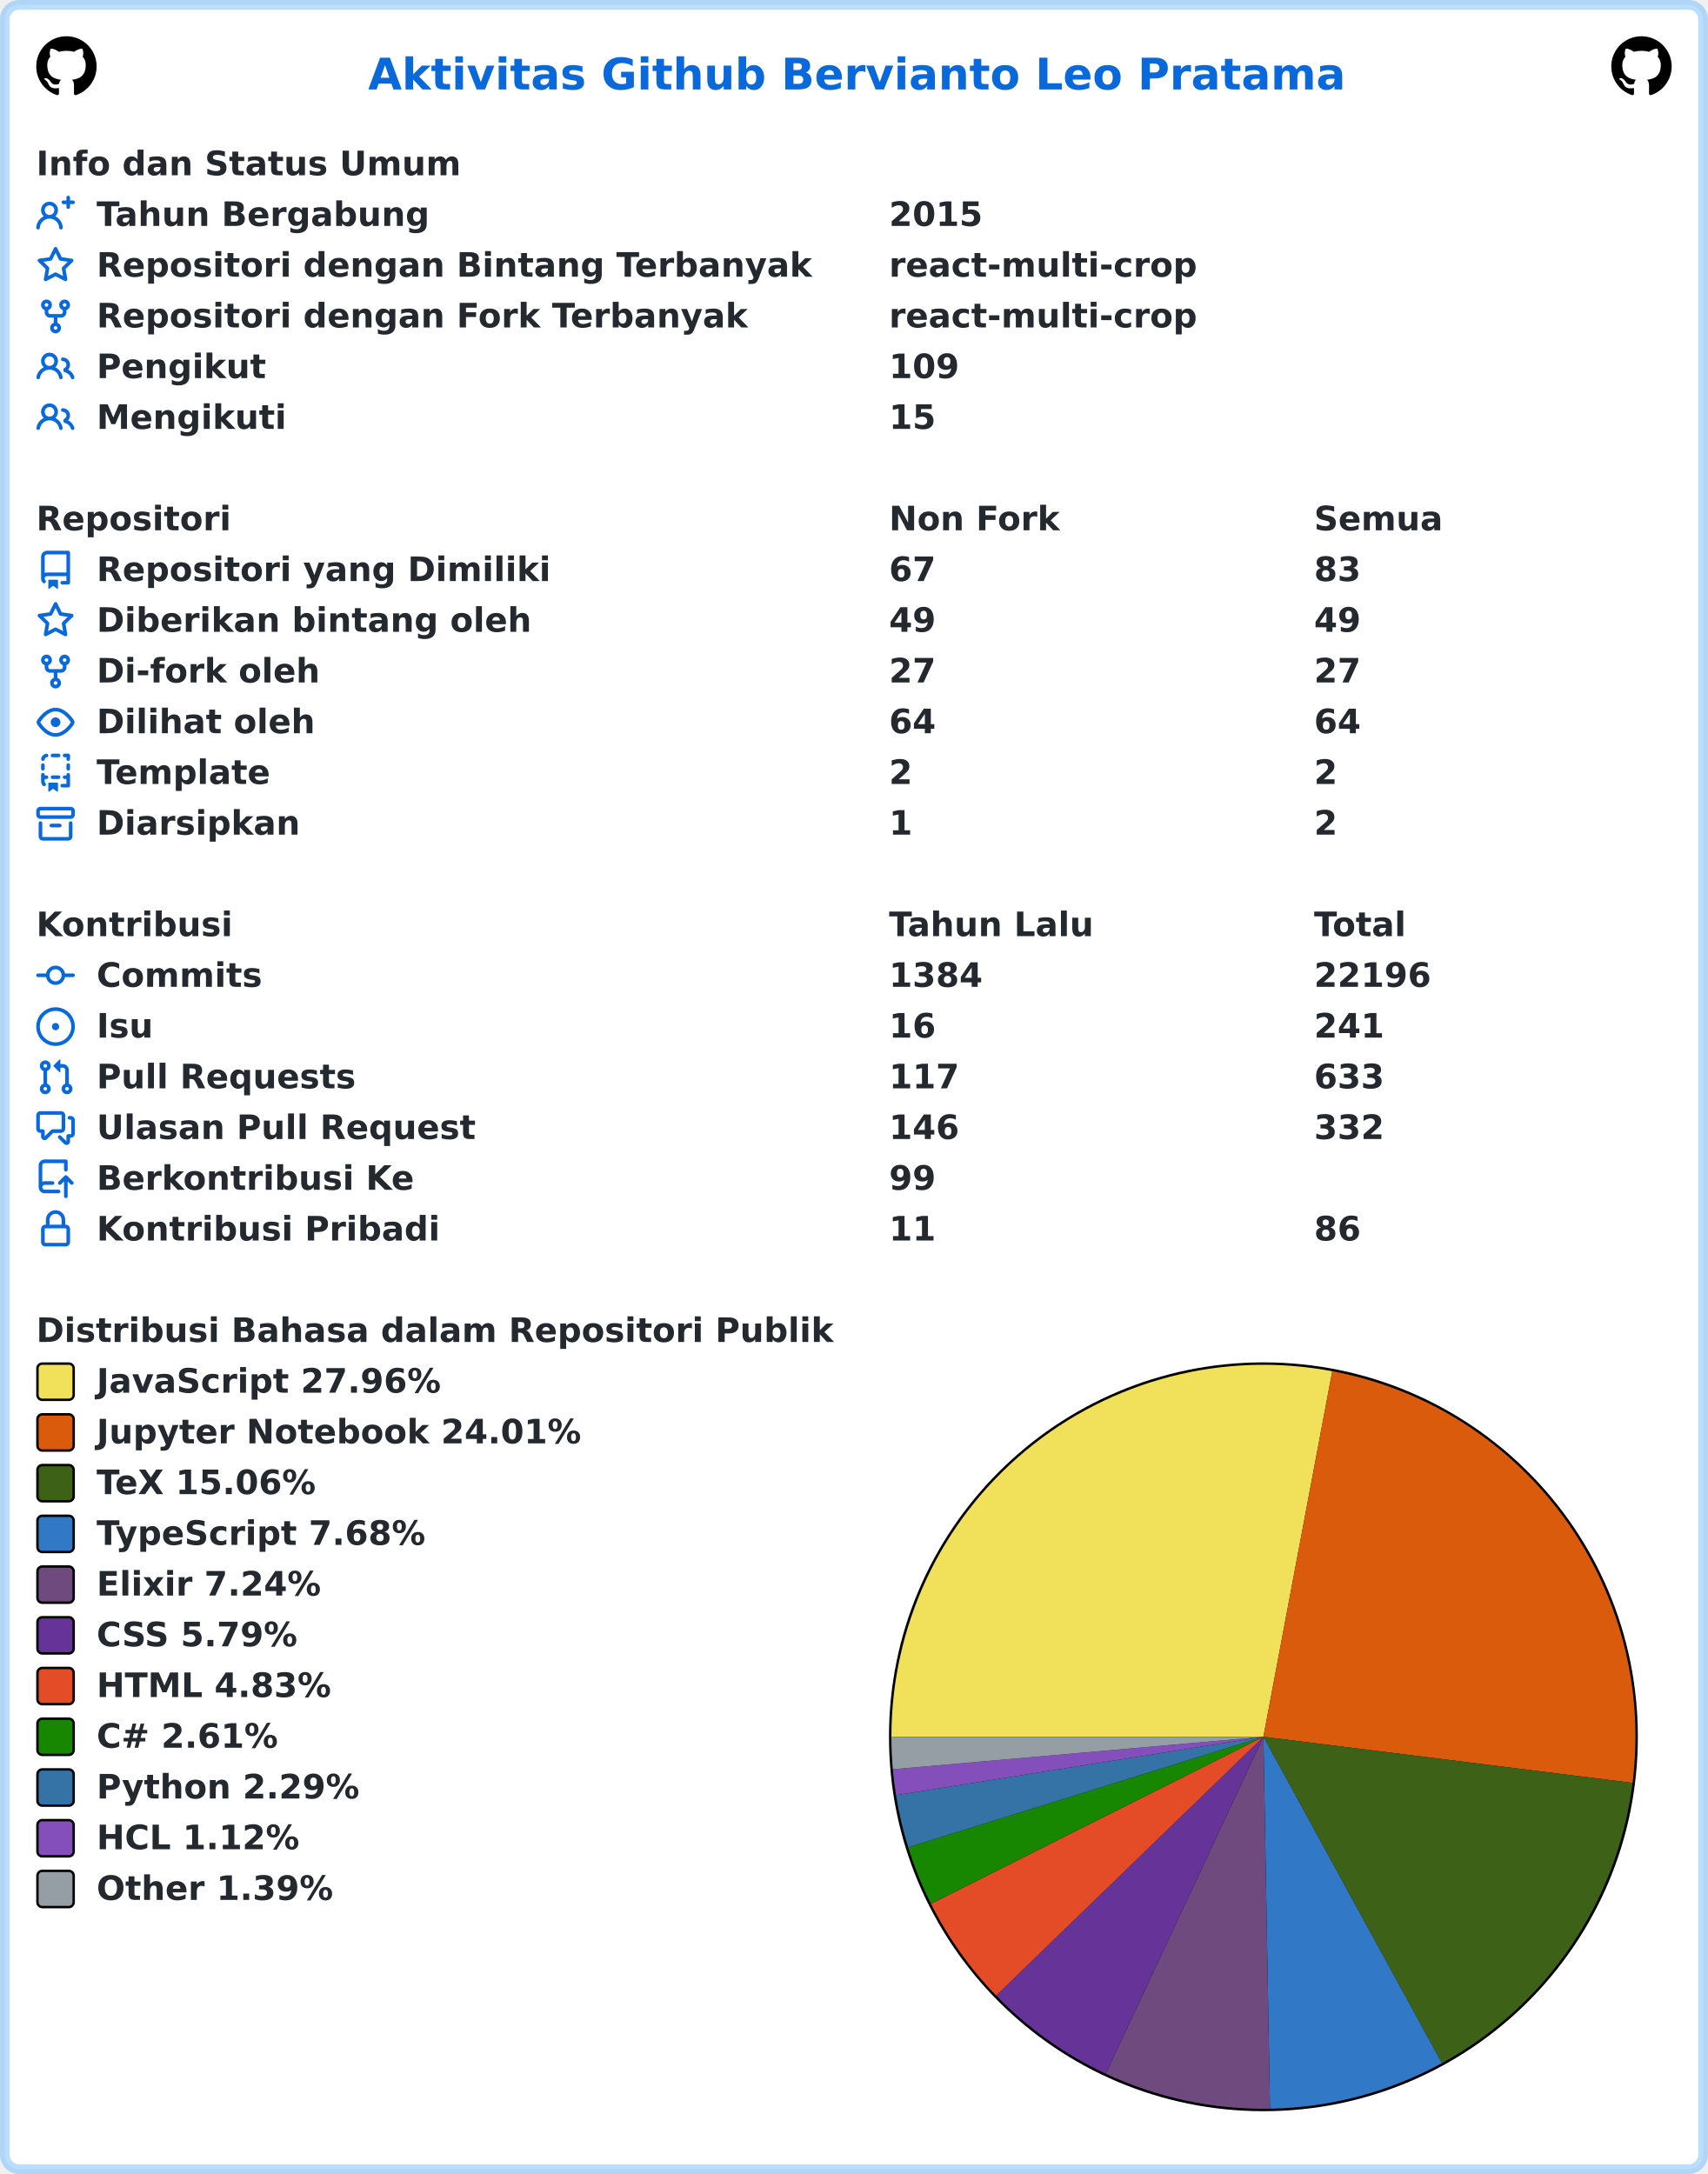
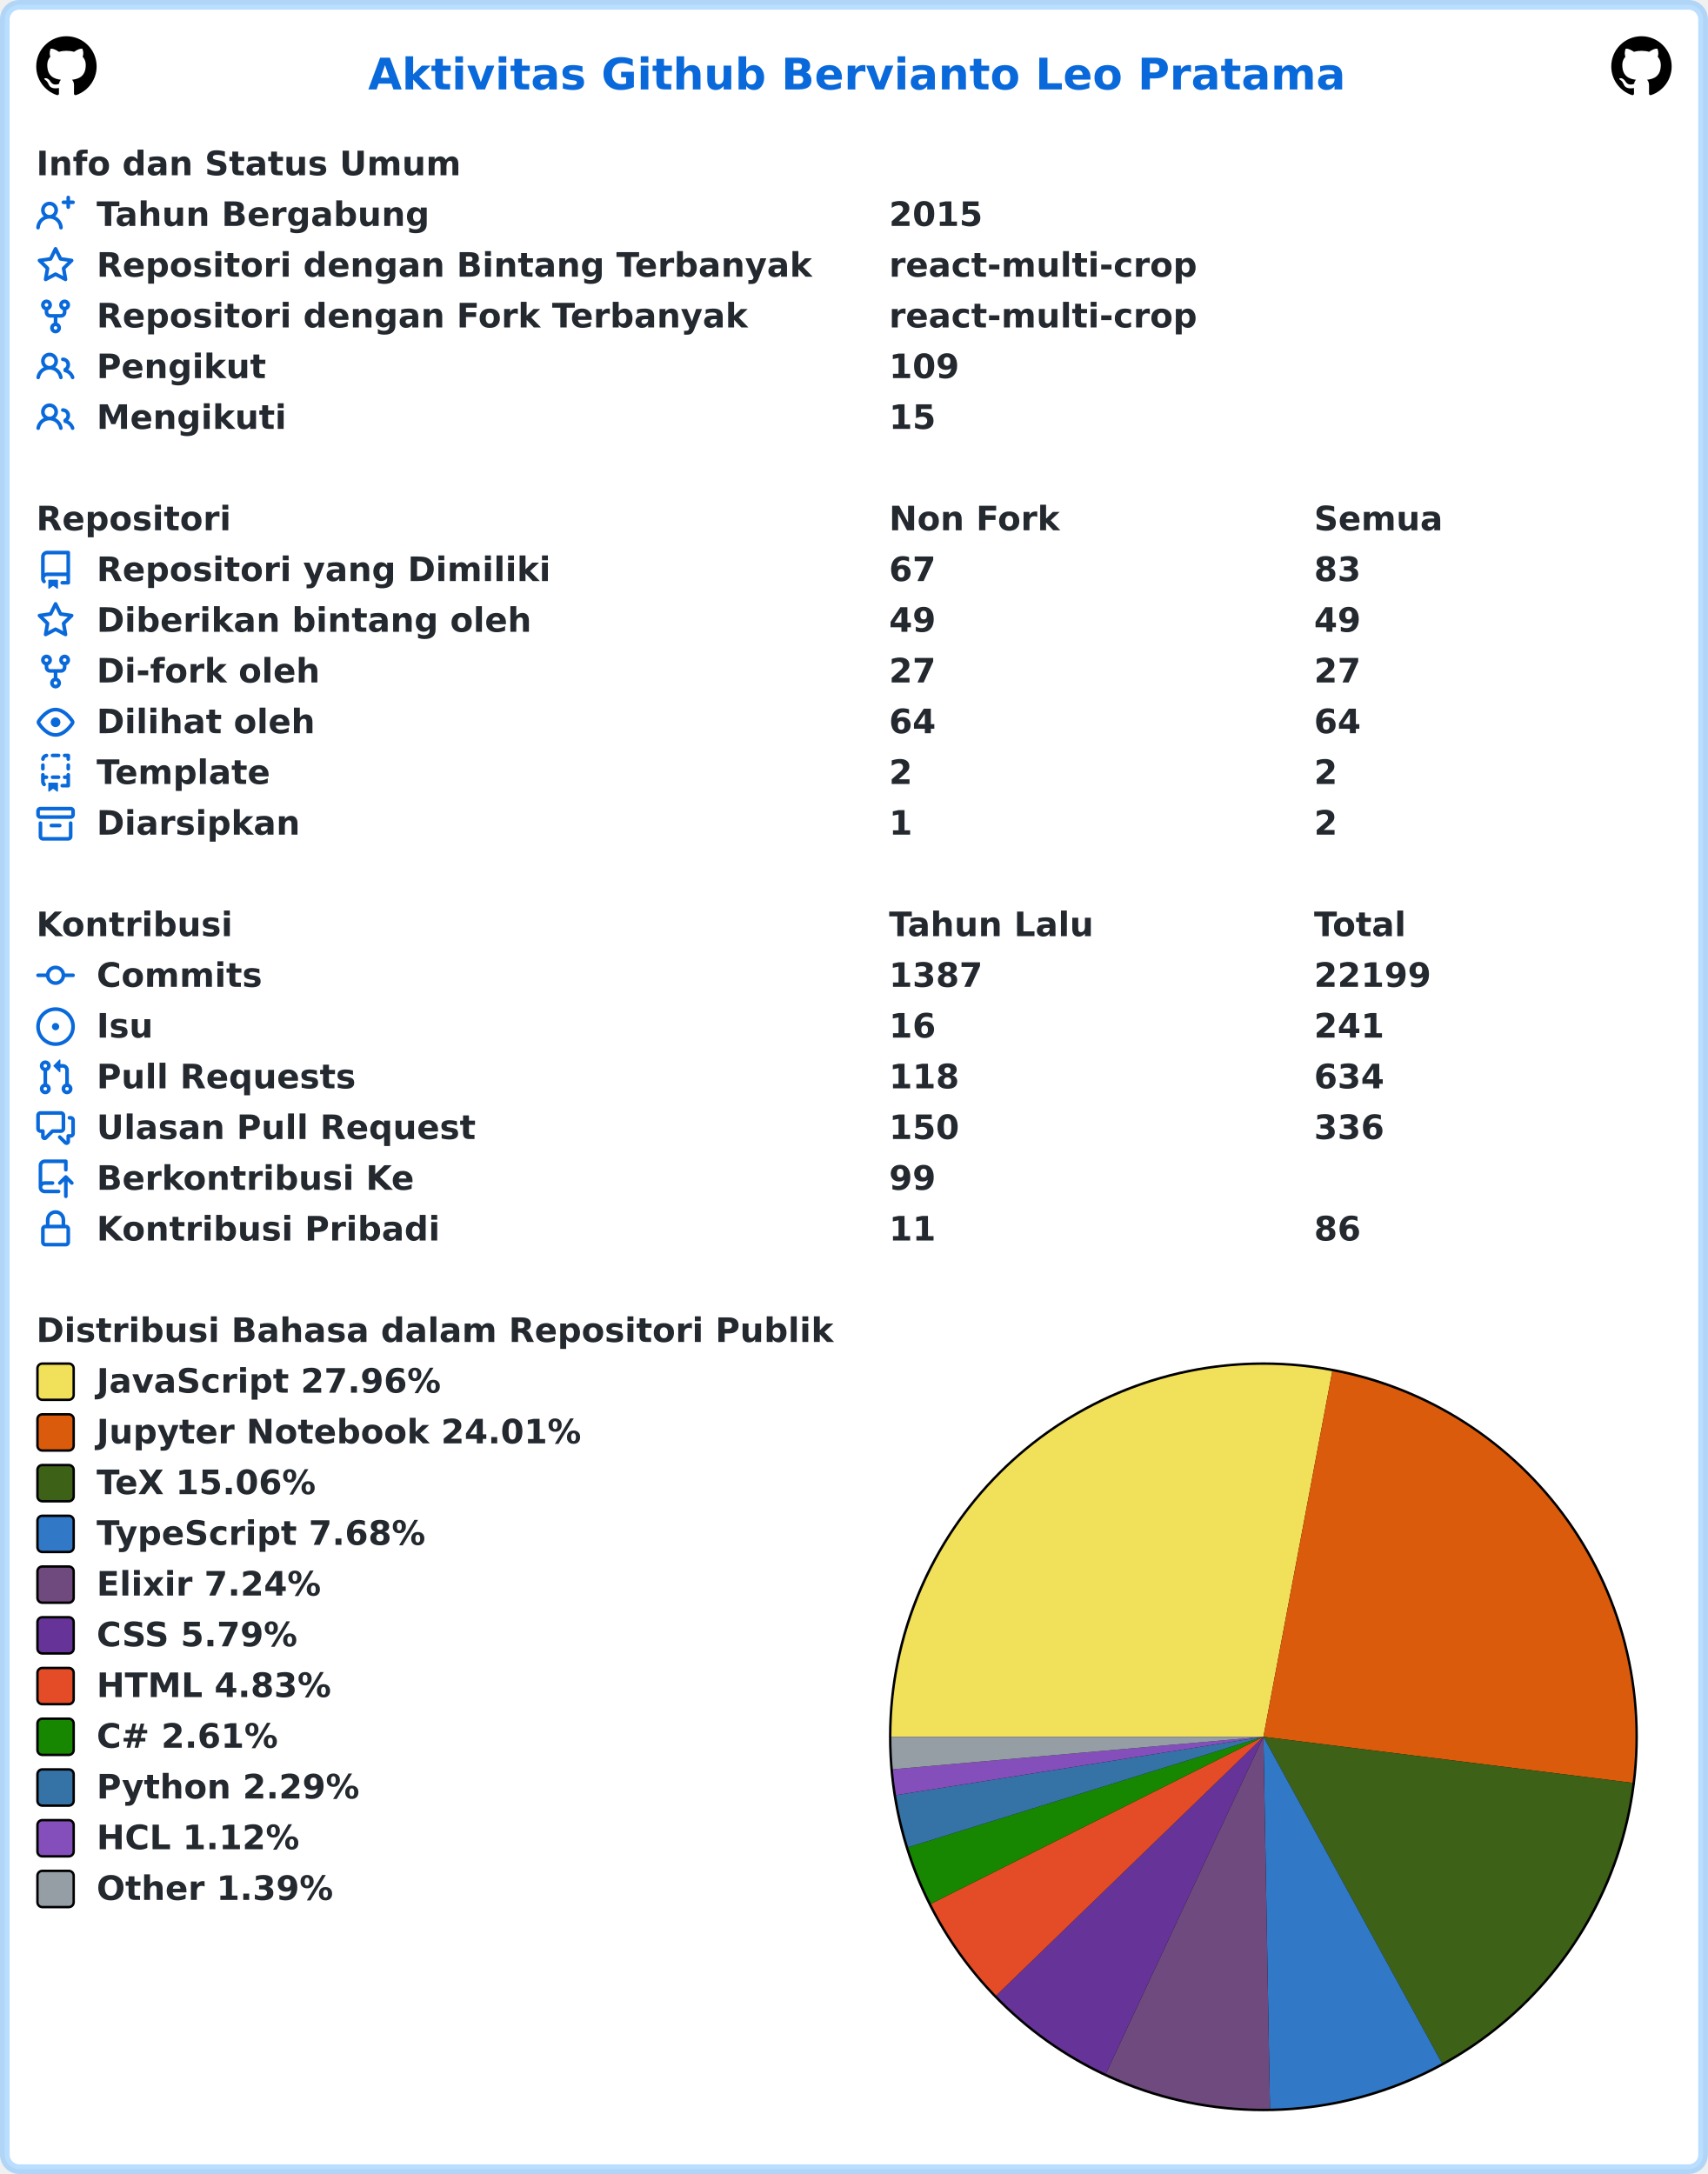
<svg xmlns="http://www.w3.org/2000/svg" width="707" height="900" viewBox="0 0 707 900" lang="id" xml:lang="id">
  <rect x="2" y="2" stroke-width="4" rx="6" width="703" height="896" stroke="rgba(84,174,255,0.4)" fill="#ffffff" />
  <g font-weight="600" font-size="110pt" font-family="Verdana,Geneva,DejaVu Sans,sans-serif" text-rendering="geometricPrecision">
    <text x="1239" y="301" lengthAdjust="spacingAndGlyphs" textLength="3261" transform="scale(0.123)" fill="#0969da">Aktivitas Github Bervianto Leo Pratama</text>
    <svg x="15" y="15" width="25" height="25" viewBox="0 0 16 16">
      <path fill="#000000" fill-rule="evenodd" d="M8 0C3.58 0 0 3.58 0 8c0 3.54 2.29 6.53 5.47 7.59.4.07.55-.17.55-.38 0-.19-.01-.82-.01-1.49-2.01.37-2.53-.49-2.69-.94-.09-.23-.48-.94-.82-1.13-.28-.15-.68-.52-.01-.53.63-.01 1.08.58 1.23.82.72 1.21 1.87.87 2.33.66.07-.52.28-.87.51-1.07-1.78-.2-3.64-.89-3.64-3.95 0-.87.31-1.59.82-2.15-.08-.2-.36-1.02.08-2.12 0 0 .67-.21 2.2.82.64-.18 1.32-.27 2-.27.68 0 1.36.09 2 .27 1.53-1.04 2.2-.82 2.2-.82.44 1.1.16 1.92.08 2.12.51.56.82 1.27.82 2.15 0 3.07-1.87 3.75-3.65 3.95.29.25.54.73.54 1.48 0 1.07-.01 1.93-.01 2.2 0 .21.15.46.55.38A8.013 8.013 0 0016 8c0-4.42-3.58-8-8-8z" />
    </svg>
    <svg x="667" y="15" width="25" height="25" viewBox="0 0 16 16">
      <path fill="#000000" fill-rule="evenodd" d="M8 0C3.58 0 0 3.58 0 8c0 3.54 2.29 6.53 5.47 7.59.4.07.55-.17.55-.38 0-.19-.01-.82-.01-1.49-2.01.37-2.53-.49-2.69-.94-.09-.23-.48-.94-.82-1.13-.28-.15-.68-.52-.01-.53.63-.01 1.08.58 1.23.82.72 1.21 1.87.87 2.33.66.07-.52.28-.87.51-1.07-1.78-.2-3.64-.89-3.64-3.95 0-.87.31-1.59.82-2.15-.08-.2-.36-1.02.08-2.12 0 0 .67-.21 2.2.82.64-.18 1.32-.27 2-.27.68 0 1.36.09 2 .27 1.53-1.04 2.2-.82 2.2-.82.44 1.1.16 1.92.08 2.12.51.56.82 1.27.82 2.15 0 3.07-1.87 3.75-3.65 3.95.29.25.54.73.54 1.48 0 1.07-.01 1.93-.01 2.2 0 .21.15.46.55.38A8.013 8.013 0 0016 8c0-4.42-3.58-8-8-8z" />
    </svg>
    <g transform="translate(0, 60)" fill="#24292f">
      <g transform="translate(15, 0)">
        <g transform="scale(0.095)">
          <text x="0" y="132" textLength="1852" lengthAdjust="spacingAndGlyphs">Info dan Status Umum</text>
        </g>
      </g>
      <g transform="translate(15, 21)">
        <path fill="#0969da" fill-rule="evenodd" d="M13.25 0a.75.75 0 01.75.75V2h1.25a.75.75 0 010 1.5H14v1.25a.75.75 0 01-1.5 0V3.5h-1.25a.75.75 0 010-1.5h1.25V.75a.75.75 0 01.75-.75zM5.5 4a2 2 0 100 4 2 2 0 000-4zm2.4 4.548a3.5 3.5 0 10-4.799 0 5.527 5.527 0 00-3.1 4.66.75.75 0 101.498.085A4.01 4.01 0 015.5 9.5a4.01 4.01 0 014.001 3.793.75.75 0 101.498-.086 5.527 5.527 0 00-3.1-4.659z" />
        <g transform="scale(0.095)">
          <text lengthAdjust="spacingAndGlyphs" textLength="1478" x="263" y="132">Tahun Bergabung</text>
          <text lengthAdjust="spacingAndGlyphs" textLength="420" x="3716" y="132">2015</text>
        </g>
      </g>
      <g transform="translate(15, 42)">
        <path fill="#0969da" fill-rule="evenodd" d="M8 .25a.75.75 0 01.673.418l1.882 3.815 4.21.612a.75.75 0 01.416 1.279l-3.046 2.97.719 4.192a.75.75 0 01-1.088.791L8 12.347l-3.766 1.98a.75.75 0 01-1.088-.79l.72-4.194L.818 6.374a.75.75 0 01.416-1.28l4.21-.611L7.327.668A.75.75 0 018 .25zm0 2.445L6.615 5.5a.75.75 0 01-.564.41l-3.097.45 2.24 2.184a.75.75 0 01.216.664l-.528 3.084 2.769-1.456a.75.75 0 01.698 0l2.77 1.456-.53-3.084a.75.75 0 01.216-.664l2.24-2.183-3.096-.45a.75.75 0 01-.564-.41L8 2.694v.001z" />
        <g transform="scale(0.095)">
          <text lengthAdjust="spacingAndGlyphs" textLength="3126" x="263" y="132">Repositori dengan Bintang Terbanyak</text>
          <text lengthAdjust="spacingAndGlyphs" textLength="1330" x="3716" y="132">react-multi-crop</text>
        </g>
      </g>
      <g transform="translate(15, 63)">
        <path fill="#0969da" fill-rule="evenodd" d="M5 3.25a.75.75 0 11-1.5 0 .75.75 0 011.5 0zm0 2.122a2.25 2.25 0 10-1.5 0v.878A2.25 2.25 0 005.75 8.5h1.5v2.128a2.251 2.251 0 101.5 0V8.5h1.5a2.25 2.25 0 002.25-2.25v-.878a2.25 2.25 0 10-1.5 0v.878a.75.75 0 01-.75.75h-4.5A.75.75 0 015 6.25v-.878zm3.75 7.378a.75.75 0 11-1.5 0 .75.75 0 011.5 0zm3-8.75a.75.75 0 100-1.5.75.75 0 000 1.5z" />
        <g transform="scale(0.095)">
          <text lengthAdjust="spacingAndGlyphs" textLength="2846" x="263" y="132">Repositori dengan Fork Terbanyak</text>
          <text lengthAdjust="spacingAndGlyphs" textLength="1330" x="3716" y="132">react-multi-crop</text>
        </g>
      </g>
      <g transform="translate(15, 84)">
        <path fill="#0969da" fill-rule="evenodd" d="M5.5 3.5a2 2 0 100 4 2 2 0 000-4zM2 5.5a3.5 3.5 0 115.898 2.549 5.507 5.507 0 013.034 4.084.75.75 0 11-1.482.235 4.001 4.001 0 00-7.9 0 .75.75 0 01-1.482-.236A5.507 5.507 0 013.102 8.05 3.49 3.49 0 012 5.5zM11 4a.75.75 0 100 1.5 1.5 1.5 0 01.666 2.844.75.75 0 00-.416.672v.352a.75.75 0 00.574.73c1.2.289 2.162 1.2 2.522 2.372a.75.75 0 101.434-.44 5.01 5.01 0 00-2.56-3.012A3 3 0 0011 4z" />
        <g transform="scale(0.095)">
          <text lengthAdjust="spacingAndGlyphs" textLength="723" x="263" y="132">Pengikut</text>
          <text lengthAdjust="spacingAndGlyphs" textLength="315" x="3716" y="132">109</text>
        </g>
      </g>
      <g transform="translate(15, 105)">
        <path fill="#0969da" fill-rule="evenodd" d="M5.5 3.5a2 2 0 100 4 2 2 0 000-4zM2 5.5a3.5 3.5 0 115.898 2.549 5.507 5.507 0 013.034 4.084.75.75 0 11-1.482.235 4.001 4.001 0 00-7.9 0 .75.75 0 01-1.482-.236A5.507 5.507 0 013.102 8.05 3.49 3.49 0 012 5.5zM11 4a.75.75 0 100 1.5 1.5 1.5 0 01.666 2.844.75.75 0 00-.416.672v.352a.75.75 0 00.574.73c1.2.289 2.162 1.2 2.522 2.372a.75.75 0 101.434-.44 5.01 5.01 0 00-2.56-3.012A3 3 0 0011 4z" />
        <g transform="scale(0.095)">
          <text lengthAdjust="spacingAndGlyphs" textLength="813" x="263" y="132">Mengikuti</text>
          <text lengthAdjust="spacingAndGlyphs" textLength="210" x="3716" y="132">15</text>
        </g>
      </g>
    </g>
    <g transform="translate(0, 207)" fill="#24292f">
      <g transform="translate(15, 0)">
        <g transform="scale(0.095)">
          <text x="0" y="132" textLength="832" lengthAdjust="spacingAndGlyphs">Repositori</text>
          <text x="3716" y="132" textLength="740" lengthAdjust="spacingAndGlyphs">Non Fork</text>
          <text x="5568" y="132" textLength="573" lengthAdjust="spacingAndGlyphs">Semua</text>
        </g>
      </g>
      <g transform="translate(15, 21)">
        <path fill="#0969da" fill-rule="evenodd" d="M2 2.5A2.5 2.5 0 014.5 0h8.75a.75.75 0 01.75.75v12.5a.75.75 0 01-.75.75h-2.5a.75.75 0 110-1.5h1.75v-2h-8a1 1 0 00-.714 1.7.75.75 0 01-1.072 1.05A2.495 2.495 0 012 11.5v-9zm10.5-1V9h-8c-.356 0-.694.074-1 .208V2.5a1 1 0 011-1h8zM5 12.25v3.25a.25.25 0 00.4.2l1.45-1.087a.25.25 0 01.3 0L8.6 15.7a.25.25 0 00.4-.2v-3.25a.25.25 0 00-.25-.25h-3.5a.25.25 0 00-.25.25z" />
        <g transform="scale(0.095)">
          <text lengthAdjust="spacingAndGlyphs" textLength="1962" x="263" y="132">Repositori yang Dimiliki</text>
          <text lengthAdjust="spacingAndGlyphs" textLength="210" x="3716" y="132">67</text>
          <text lengthAdjust="spacingAndGlyphs" textLength="210" x="5568" y="132">83</text>
        </g>
      </g>
      <g transform="translate(15, 42)">
        <path fill="#0969da" fill-rule="evenodd" d="M8 .25a.75.75 0 01.673.418l1.882 3.815 4.21.612a.75.75 0 01.416 1.279l-3.046 2.97.719 4.192a.75.75 0 01-1.088.791L8 12.347l-3.766 1.98a.75.75 0 01-1.088-.79l.72-4.194L.818 6.374a.75.75 0 01.416-1.28l4.21-.611L7.327.668A.75.75 0 018 .25zm0 2.445L6.615 5.5a.75.75 0 01-.564.41l-3.097.45 2.24 2.184a.75.75 0 01.216.664l-.528 3.084 2.769-1.456a.75.75 0 01.698 0l2.77 1.456-.53-3.084a.75.75 0 01.216-.664l2.24-2.183-3.096-.45a.75.75 0 01-.564-.41L8 2.694v.001z" />
        <g transform="scale(0.095)">
          <text lengthAdjust="spacingAndGlyphs" textLength="1887" x="263" y="132">Diberikan bintang oleh</text>
          <text lengthAdjust="spacingAndGlyphs" textLength="210" x="3716" y="132">49</text>
          <text lengthAdjust="spacingAndGlyphs" textLength="210" x="5568" y="132">49</text>
        </g>
      </g>
      <g transform="translate(15, 63)">
        <path fill="#0969da" fill-rule="evenodd" d="M5 3.25a.75.75 0 11-1.5 0 .75.75 0 011.5 0zm0 2.122a2.25 2.25 0 10-1.5 0v.878A2.25 2.25 0 005.75 8.5h1.5v2.128a2.251 2.251 0 101.5 0V8.5h1.5a2.25 2.25 0 002.25-2.25v-.878a2.25 2.25 0 10-1.5 0v.878a.75.75 0 01-.75.75h-4.5A.75.75 0 015 6.25v-.878zm3.75 7.378a.75.75 0 11-1.5 0 .75.75 0 011.5 0zm3-8.75a.75.75 0 100-1.5.75.75 0 000 1.5z" />
        <g transform="scale(0.095)">
          <text lengthAdjust="spacingAndGlyphs" textLength="963" x="263" y="132">Di-fork oleh</text>
          <text lengthAdjust="spacingAndGlyphs" textLength="210" x="3716" y="132">27</text>
          <text lengthAdjust="spacingAndGlyphs" textLength="210" x="5568" y="132">27</text>
        </g>
      </g>
      <g transform="translate(15, 84)">
        <path fill="#0969da" fill-rule="evenodd" d="M1.679 7.932c.412-.621 1.242-1.75 2.366-2.717C5.175 4.242 6.527 3.5 8 3.5c1.473 0 2.824.742 3.955 1.715 1.124.967 1.954 2.096 2.366 2.717a.119.119 0 010 .136c-.412.621-1.242 1.75-2.366 2.717C10.825 11.758 9.473 12.5 8 12.5c-1.473 0-2.824-.742-3.955-1.715C2.92 9.818 2.09 8.69 1.679 8.068a.119.119 0 010-.136zM8 2c-1.981 0-3.67.992-4.933 2.078C1.797 5.169.88 6.423.43 7.1a1.619 1.619 0 000 1.798c.45.678 1.367 1.932 2.637 3.024C4.329 13.008 6.019 14 8 14c1.981 0 3.67-.992 4.933-2.078 1.27-1.091 2.187-2.345 2.637-3.023a1.619 1.619 0 000-1.798c-.45-.678-1.367-1.932-2.637-3.023C11.671 2.992 9.981 2 8 2zm0 8a2 2 0 100-4 2 2 0 000 4z" />
        <g transform="scale(0.095)">
          <text lengthAdjust="spacingAndGlyphs" textLength="944" x="263" y="132">Dilihat oleh</text>
          <text lengthAdjust="spacingAndGlyphs" textLength="210" x="3716" y="132">64</text>
          <text lengthAdjust="spacingAndGlyphs" textLength="210" x="5568" y="132">64</text>
        </g>
      </g>
      <g transform="translate(15, 105)">
        <path fill="#0969da" fill-rule="evenodd" d="M6 .75A.75.75 0 016.75 0h2.5a.75.75 0 010 1.5h-2.5A.75.75 0 016 .75zm5 0a.75.75 0 01.75-.75h1.5a.75.75 0 01.75.75v1.5a.75.75 0 01-1.5 0V1.5h-.75A.75.75 0 0111 .75zM4.992.662a.75.75 0 01-.636.848c-.436.063-.783.41-.846.846a.75.75 0 01-1.485-.212A2.501 2.501 0 014.144.025a.75.75 0 01.848.637zM2.75 4a.75.75 0 01.75.75v1.5a.75.75 0 01-1.5 0v-1.5A.75.75 0 012.75 4zm10.5 0a.75.75 0 01.75.75v1.5a.75.75 0 01-1.5 0v-1.5a.75.75 0 01.75-.75zM2.75 8a.75.75 0 01.75.75v.268A1.72 1.72 0 013.75 9h.5a.75.75 0 010 1.5h-.5a.25.25 0 00-.25.25v.75c0 .28.114.532.3.714a.75.75 0 01-1.05 1.072A2.495 2.495 0 012 11.5V8.75A.75.75 0 012.75 8zm10.5 0a.75.75 0 01.75.75v4.5a.75.75 0 01-.75.75h-2.5a.75.75 0 010-1.5h1.75v-2h-.75a.75.75 0 010-1.5h.75v-.25a.75.75 0 01.75-.75zM6 9.75A.75.75 0 016.75 9h2.5a.75.75 0 010 1.5h-2.5A.75.75 0 016 9.75zm-1 2.5v3.25a.25.25 0 00.4.2l1.45-1.087a.25.25 0 01.3 0L8.6 15.7a.25.25 0 00.4-.2v-3.25a.25.25 0 00-.25-.25h-3.5a.25.25 0 00-.25.25z" />
        <g transform="scale(0.095)">
          <text lengthAdjust="spacingAndGlyphs" textLength="783" x="263" y="132">Template</text>
          <text lengthAdjust="spacingAndGlyphs" textLength="105" x="3716" y="132">2</text>
          <text lengthAdjust="spacingAndGlyphs" textLength="105" x="5568" y="132">2</text>
        </g>
      </g>
      <g transform="translate(15, 126)">
        <path fill="#0969da" fill-rule="evenodd" d="M1.75 2.5a.25.25 0 00-.25.25v1.5c0 .138.112.25.25.25h12.5a.25.25 0 00.25-.25v-1.5a.25.25 0 00-.25-.25H1.75zM0 2.75C0 1.784.784 1 1.75 1h12.5c.966 0 1.75.784 1.75 1.75v1.5A1.75 1.75 0 0114.25 6H1.75A1.75 1.75 0 010 4.25v-1.5zM1.75 7a.75.75 0 01.75.75v5.5c0 .138.112.25.25.25h10.5a.25.25 0 00.25-.25v-5.5a.75.75 0 111.5 0v5.5A1.75 1.75 0 0113.25 15H2.75A1.75 1.75 0 011 13.25v-5.5A.75.75 0 011.75 7zm4.5 1a.75.75 0 000 1.5h3.5a.75.75 0 100-1.5h-3.5z" />
        <g transform="scale(0.095)">
          <text lengthAdjust="spacingAndGlyphs" textLength="880" x="263" y="132">Diarsipkan</text>
          <text lengthAdjust="spacingAndGlyphs" textLength="105" x="3716" y="132">1</text>
          <text lengthAdjust="spacingAndGlyphs" textLength="105" x="5568" y="132">2</text>
        </g>
      </g>
    </g>
    <g transform="translate(0, 375)" fill="#24292f">
      <g transform="translate(15, 0)">
        <g transform="scale(0.095)">
          <text x="0" y="132" textLength="834" lengthAdjust="spacingAndGlyphs">Kontribusi</text>
          <text x="3716" y="132" textLength="914" lengthAdjust="spacingAndGlyphs">Tahun Lalu</text>
          <text x="5568" y="132" textLength="414" lengthAdjust="spacingAndGlyphs">Total</text>
        </g>
      </g>
      <g transform="translate(15, 21)">
        <path fill="#0969da" fill-rule="evenodd" d="M10.5 7.75a2.5 2.5 0 11-5 0 2.5 2.5 0 015 0zm1.43.75a4.002 4.002 0 01-7.86 0H.75a.75.75 0 110-1.5h3.32a4.001 4.001 0 017.86 0h3.32a.75.75 0 110 1.5h-3.32z" />
        <g transform="scale(0.095)">
          <text lengthAdjust="spacingAndGlyphs" textLength="734" x="263" y="132">Commits</text>
-           <text lengthAdjust="spacingAndGlyphs" textLength="420" x="3716" y="132">1384</text>
-           <text lengthAdjust="spacingAndGlyphs" textLength="525" x="5568" y="132">22196</text>
+           <text lengthAdjust="spacingAndGlyphs" textLength="420" x="3716" y="132">1387</text>
+           <text lengthAdjust="spacingAndGlyphs" textLength="525" x="5568" y="132">22199</text>
        </g>
      </g>
      <g transform="translate(15, 42)">
        <path fill="#0969da" d="M8 9.5a1.5 1.5 0 100-3 1.5 1.5 0 000 3z" />
        <path fill="#0969da" fill-rule="evenodd" d="M8 0a8 8 0 100 16A8 8 0 008 0zM1.5 8a6.5 6.5 0 1113 0 6.5 6.5 0 01-13 0z" />
        <g transform="scale(0.095)">
          <text lengthAdjust="spacingAndGlyphs" textLength="238" x="263" y="132">Isu</text>
          <text lengthAdjust="spacingAndGlyphs" textLength="210" x="3716" y="132">16</text>
          <text lengthAdjust="spacingAndGlyphs" textLength="315" x="5568" y="132">241</text>
        </g>
      </g>
      <g transform="translate(15, 63)">
        <path fill="#0969da" fill-rule="evenodd" d="M7.177 3.073L9.573.677A.25.25 0 0110 .854v4.792a.25.25 0 01-.427.177L7.177 3.427a.25.25 0 010-.354zM3.75 2.5a.75.75 0 100 1.5.75.75 0 000-1.5zm-2.25.75a2.25 2.25 0 113 2.122v5.256a2.251 2.251 0 11-1.5 0V5.372A2.25 2.25 0 011.5 3.25zM11 2.5h-1V4h1a1 1 0 011 1v5.628a2.251 2.251 0 101.5 0V5A2.5 2.5 0 0011 2.5zm1 10.25a.75.75 0 111.5 0 .75.75 0 01-1.5 0zM3.75 12a.75.75 0 100 1.5.75.75 0 000-1.5z" />
        <g transform="scale(0.095)">
          <text lengthAdjust="spacingAndGlyphs" textLength="1113" x="263" y="132">Pull Requests</text>
-           <text lengthAdjust="spacingAndGlyphs" textLength="315" x="3716" y="132">117</text>
-           <text lengthAdjust="spacingAndGlyphs" textLength="315" x="5568" y="132">633</text>
+           <text lengthAdjust="spacingAndGlyphs" textLength="315" x="3716" y="132">118</text>
+           <text lengthAdjust="spacingAndGlyphs" textLength="315" x="5568" y="132">634</text>
        </g>
      </g>
      <g transform="translate(15, 84)">
        <path fill="#0969da" fill-rule="evenodd" d="M1.5 2.75a.25.25 0 01.25-.25h8.5a.25.25 0 01.25.25v5.5a.25.25 0 01-.25.25h-3.5a.75.75 0 00-.53.22L3.5 11.44V9.25a.75.75 0 00-.75-.75h-1a.25.25 0 01-.25-.25v-5.5zM1.75 1A1.75 1.75 0 000 2.75v5.5C0 9.216.784 10 1.75 10H2v1.543a1.457 1.457 0 002.487 1.03L7.061 10h3.189A1.75 1.75 0 0012 8.25v-5.5A1.75 1.75 0 0010.25 1h-8.5zM14.5 4.75a.25.25 0 00-.25-.25h-.5a.75.75 0 110-1.5h.5c.966 0 1.75.784 1.75 1.75v5.5A1.75 1.75 0 0114.25 12H14v1.543a1.457 1.457 0 01-2.487 1.03L9.22 12.28a.75.75 0 111.06-1.06l2.22 2.22v-2.19a.75.75 0 01.75-.75h1a.25.25 0 00.25-.25v-5.5z" />
        <g transform="scale(0.095)">
          <text lengthAdjust="spacingAndGlyphs" textLength="1640" x="263" y="132">Ulasan Pull Request</text>
-           <text lengthAdjust="spacingAndGlyphs" textLength="315" x="3716" y="132">146</text>
-           <text lengthAdjust="spacingAndGlyphs" textLength="315" x="5568" y="132">332</text>
+           <text lengthAdjust="spacingAndGlyphs" textLength="315" x="3716" y="132">150</text>
+           <text lengthAdjust="spacingAndGlyphs" textLength="315" x="5568" y="132">336</text>
        </g>
      </g>
      <g transform="translate(15, 105)">
        <path fill="#0969da" fill-rule="evenodd" d="M1 2.5A2.5 2.5 0 013.5 0h8.75a.75.75 0 01.75.75v3.5a.75.75 0 01-1.5 0V1.5h-8a1 1 0 00-1 1v6.708A2.492 2.492 0 013.5 9h3.25a.75.75 0 010 1.5H3.5a1 1 0 100 2h5.75a.75.75 0 010 1.5H3.5A2.5 2.5 0 011 11.5v-9zm13.23 7.79a.75.75 0 001.06-1.06l-2.505-2.505a.75.75 0 00-1.06 0L9.22 9.229a.75.75 0 001.06 1.061l1.225-1.224v6.184a.75.75 0 001.5 0V9.066l1.224 1.224z" />
        <g transform="scale(0.095)">
          <text lengthAdjust="spacingAndGlyphs" textLength="1366" x="263" y="132">Berkontribusi Ke</text>
          <text lengthAdjust="spacingAndGlyphs" textLength="210" x="3716" y="132">99</text>
        </g>
      </g>
      <g transform="translate(15, 126)">
        <path fill="#0969da" fill-rule="evenodd" d="M4 4v2h-.25A1.75 1.75 0 002 7.75v5.5c0 .966.784 1.75 1.75 1.75h8.5A1.75 1.75 0 0014 13.25v-5.5A1.75 1.75 0 0012.25 6H12V4a4 4 0 10-8 0zm6.5 2V4a2.5 2.5 0 00-5 0v2h5zM12 7.5h.25a.25.25 0 01.25.25v5.5a.25.25 0 01-.25.25h-8.5a.25.25 0 01-.25-.25v-5.5a.25.25 0 01.25-.25H12z" />
        <g transform="scale(0.095)">
          <text lengthAdjust="spacingAndGlyphs" textLength="1456" x="263" y="132">Kontribusi Pribadi</text>
          <text lengthAdjust="spacingAndGlyphs" textLength="210" x="3716" y="132">11</text>
          <text lengthAdjust="spacingAndGlyphs" textLength="210" x="5568" y="132">86</text>
        </g>
      </g>
    </g>
    <g transform="translate(0, 543)" fill="#24292f">
      <g transform="translate(15, 0)">
        <g transform="scale(0.095)">
          <text x="0" y="132" textLength="3438" lengthAdjust="spacingAndGlyphs">Distribusi Bahasa dalam Repositori Publik</text>
        </g>
      </g>
      <g transform="translate(368, 21)">
        <circle cx="155" cy="155" r="155" fill="#000000" />
      </g>
      <g transform="translate(369, 22)">
        <path fill-rule="evenodd" fill="#f1e05a" d="M 0.0,154 A 154 154 0 0 1 182.508 2.662 L 154,154 Z" />
        <path fill-rule="evenodd" fill="#DA5B0B" d="M 182.508,2.662 A 154 154 0 0 1 306.813 173.084 L 154,154 Z" />
        <path fill-rule="evenodd" fill="#3D6117" d="M 306.813,173.084 A 154 154 0 0 1 227.89 289.116 L 154,154 Z" />
        <path fill-rule="evenodd" fill="#3178c6" d="M 227.89,289.116 A 154 154 0 0 1 156.721 307.976 L 154,154 Z" />
        <path fill-rule="evenodd" fill="#6e4a7e" d="M 156.721,307.976 A 154 154 0 0 1 88.752 293.494 L 154,154 Z" />
        <path fill-rule="evenodd" fill="#663399" d="M 88.752,293.494 A 154 154 0 0 1 43.36 261.121 L 154,154 Z" />
        <path fill-rule="evenodd" fill="#e34c26" d="M 43.36,261.121 A 154 154 0 0 1 16.392 223.138 L 154,154 Z" />
        <path fill-rule="evenodd" fill="#178600" d="M 16.392,223.138 A 154 154 0 0 1 6.946 199.728 L 154,154 Z" />
        <path fill-rule="evenodd" fill="#3572A5" d="M 6.946,199.728 A 154 154 0 0 1 1.908 178.168 L 154,154 Z" />
        <path fill-rule="evenodd" fill="#844FBA" d="M 1.908,178.168 A 154 154 0 0 1 0.588 167.45 L 154,154 Z" />
        <path fill-rule="evenodd" fill="#959da5" d="M 0.588,167.45 A 154 154 0 0 1 0.0 154 L 154,154 Z" />
      </g>
      <g transform="translate(15, 21)">
        <rect x="0.5" y="0.5" rx="2" width="15" height="15" fill="#f1e05a" stroke-width="1" stroke="#000000" />
        <text transform="scale(0.095)" x="263" y="132" textLength="1516" lengthAdjust="spacingAndGlyphs">JavaScript 27.96%</text>
      </g>
      <g transform="translate(15, 42)">
        <rect x="0.5" y="0.5" rx="2" width="15" height="15" fill="#DA5B0B" stroke-width="1" stroke="#000000" />
        <text transform="scale(0.095)" x="263" y="132" textLength="2126" lengthAdjust="spacingAndGlyphs">Jupyter Notebook 24.01%</text>
      </g>
      <g transform="translate(15, 63)">
        <rect x="0.5" y="0.5" rx="2" width="15" height="15" fill="#3D6117" stroke-width="1" stroke="#000000" />
        <text transform="scale(0.095)" x="263" y="132" textLength="999" lengthAdjust="spacingAndGlyphs">TeX 15.06%</text>
      </g>
      <g transform="translate(15, 84)">
        <rect x="0.5" y="0.5" rx="2" width="15" height="15" fill="#3178c6" stroke-width="1" stroke="#000000" />
        <text transform="scale(0.095)" x="263" y="132" textLength="1462" lengthAdjust="spacingAndGlyphs">TypeScript 7.68%</text>
      </g>
      <g transform="translate(15, 105)">
        <rect x="0.5" y="0.5" rx="2" width="15" height="15" fill="#6e4a7e" stroke-width="1" stroke="#000000" />
        <text transform="scale(0.095)" x="263" y="132" textLength="987" lengthAdjust="spacingAndGlyphs">Elixir 7.24%</text>
      </g>
      <g transform="translate(15, 126)">
        <rect x="0.5" y="0.5" rx="2" width="15" height="15" fill="#663399" stroke-width="1" stroke="#000000" />
        <text transform="scale(0.095)" x="263" y="132" textLength="903" lengthAdjust="spacingAndGlyphs">CSS 5.79%</text>
      </g>
      <g transform="translate(15, 147)">
        <rect x="0.5" y="0.5" rx="2" width="15" height="15" fill="#e34c26" stroke-width="1" stroke="#000000" />
        <text transform="scale(0.095)" x="263" y="132" textLength="1036" lengthAdjust="spacingAndGlyphs">HTML 4.83%</text>
      </g>
      <g transform="translate(15, 168)">
        <rect x="0.5" y="0.5" rx="2" width="15" height="15" fill="#178600" stroke-width="1" stroke="#000000" />
        <text transform="scale(0.095)" x="263" y="132" textLength="831" lengthAdjust="spacingAndGlyphs">C# 2.61%</text>
      </g>
      <g transform="translate(15, 189)">
        <rect x="0.5" y="0.5" rx="2" width="15" height="15" fill="#3572A5" stroke-width="1" stroke="#000000" />
        <text transform="scale(0.095)" x="263" y="132" textLength="1149" lengthAdjust="spacingAndGlyphs">Python 2.29%</text>
      </g>
      <g transform="translate(15, 210)">
        <rect x="0.5" y="0.5" rx="2" width="15" height="15" fill="#844FBA" stroke-width="1" stroke="#000000" />
        <text transform="scale(0.095)" x="263" y="132" textLength="909" lengthAdjust="spacingAndGlyphs">HCL 1.12%</text>
      </g>
      <g transform="translate(15, 231)">
        <rect x="0.5" y="0.5" rx="2" width="15" height="15" fill="#959da5" stroke-width="1" stroke="#000000" />
        <text transform="scale(0.095)" x="263" y="132" textLength="1047" lengthAdjust="spacingAndGlyphs">Other 1.39%</text>
      </g>
    </g>
  </g>
</svg>
